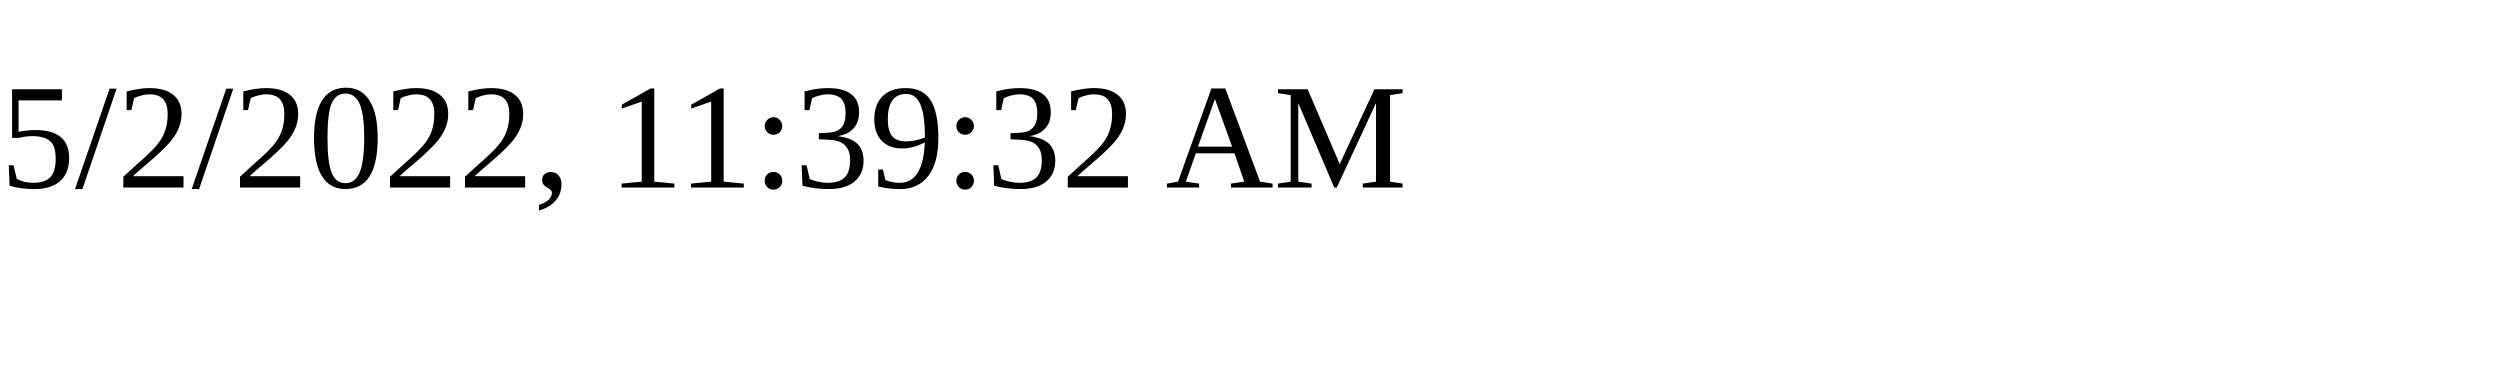
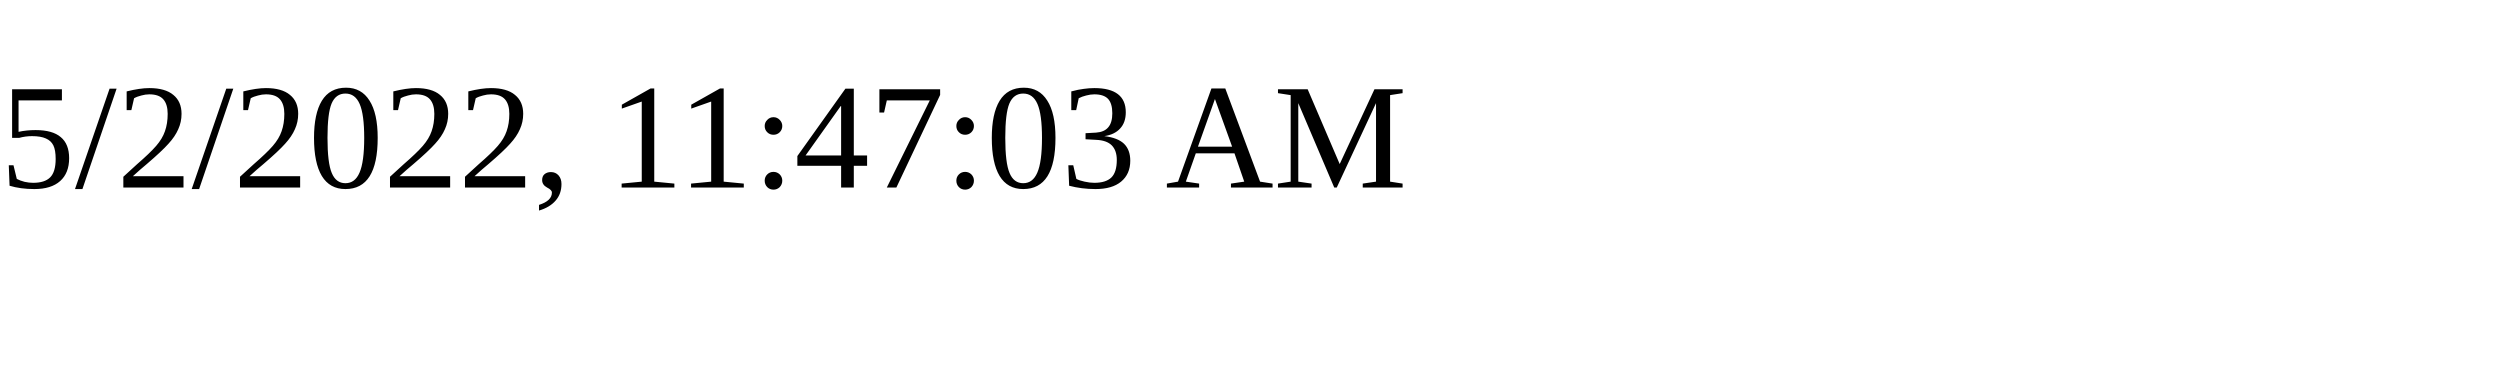
<svg xmlns="http://www.w3.org/2000/svg" height="30" width="200">
-   <text x="0" y="15">5/2/2022, 11:39:32 AM</text>
+   <text x="0" y="15">5/2/2022, 11:47:03 AM</text>
</svg>
